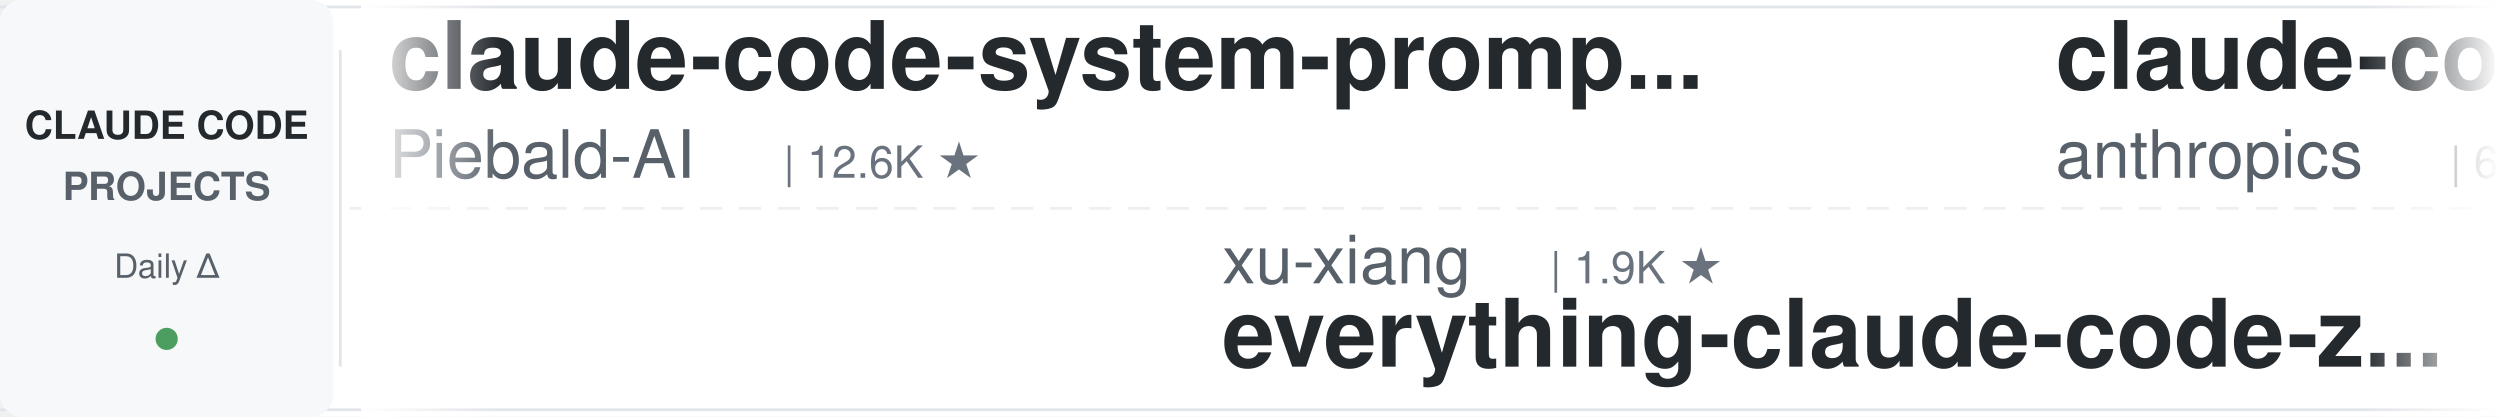
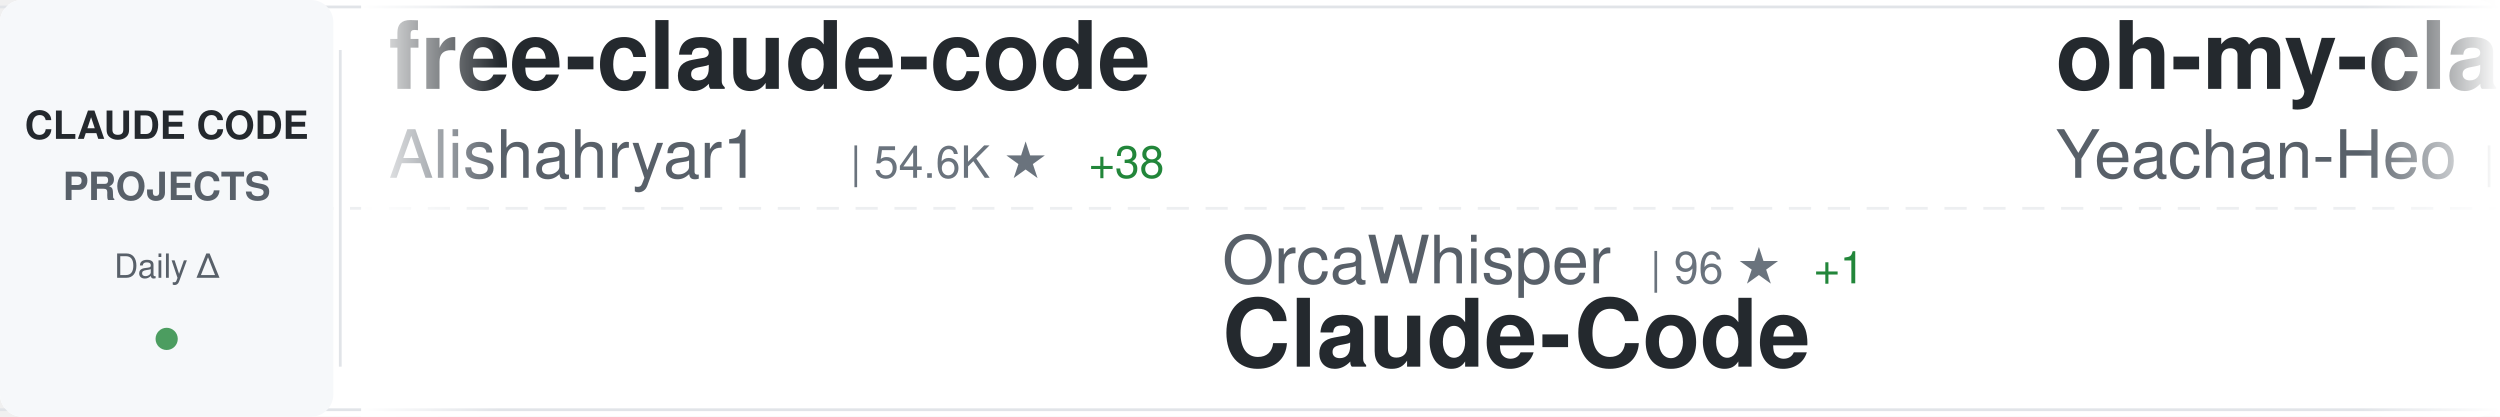
<svg xmlns="http://www.w3.org/2000/svg" width="900" height="150">
  <defs>
    <linearGradient id="awesomeLeftFade" x1="0%" y1="0%" x2="100%" y2="0%">
      <stop offset="0%" style="stop-color:#ffffff;stop-opacity:1" />
      <stop offset="100%" style="stop-color:#ffffff;stop-opacity:0" />
    </linearGradient>
    <linearGradient id="awesomeRightFade" x1="0%" y1="0%" x2="100%" y2="0%">
      <stop offset="0%" style="stop-color:#ffffff;stop-opacity:0" />
      <stop offset="100%" style="stop-color:#ffffff;stop-opacity:1" />
    </linearGradient>
  </defs>
  <rect width="900" height="150" fill="#ffffff" rx="8" />
  <rect x="0" y="2" width="900" height="1" fill="#e1e4e8" />
  <rect x="0" y="147" width="900" height="1" fill="#e1e4e8" />
  <line x1="0" y1="75" x2="900" y2="75" stroke="#e1e4e8" stroke-width="1" stroke-dasharray="8 6" opacity="0.6" />
  <rect x="0" y="0" width="120" height="150" fill="#f6f8fa" rx="8" />
  <text x="60" y="50" font-family="-apple-system, BlinkMacSystemFont, 'Segoe UI', Helvetica, Arial, sans-serif" font-size="14" font-weight="600" fill="#24292e" text-anchor="middle">CLAUDE CODE</text>
  <text x="60" y="72" font-family="-apple-system, BlinkMacSystemFont, 'Segoe UI', Helvetica, Arial, sans-serif" font-size="14" font-weight="600" fill="#586069" text-anchor="middle">PROJECTS</text>
  <text x="60" y="100" font-family="-apple-system, BlinkMacSystemFont, 'Segoe UI', Helvetica, Arial, sans-serif" font-size="12" font-weight="500" fill="#586069" text-anchor="middle">Daily Δ</text>
  <circle cx="60" cy="122" r="4" fill="#22863a" opacity="0.8" />
  <rect x="122" y="18" width="1" height="114" fill="#e1e4e8" />
  <clipPath id="awesomeTickerClip">
    <rect x="130" y="0" width="770" height="150" />
  </clipPath>
  <g clip-path="url(#awesomeTickerClip)">
    <g id="awesomeTickerItems">
      <animateTransform attributeName="transform" attributeType="XML" type="translate" from="0 0" to="-3000 0" dur="54s" repeatCount="indefinite" />
      <g transform="translate(0, 0)">
-         <text x="140" y="32" font-family="-apple-system, BlinkMacSystemFont, 'Segoe UI', Helvetica, Arial, sans-serif" font-size="34" font-weight="600" fill="#24292e">claude-code-system-promp...</text>
-         <text x="140" y="64" font-family="-apple-system, BlinkMacSystemFont, 'Segoe UI', Helvetica, Arial, sans-serif" font-size="24" font-weight="400" fill="#586069">Piebald-AI</text>
-         <text x="282" y="64" font-family="-apple-system, BlinkMacSystemFont, 'Segoe UI', Helvetica, Arial, sans-serif" font-size="16" font-weight="500" fill="#6a737d">| 12.6K ★</text>
+         <text x="140" y="32" font-family="-apple-system, BlinkMacSystemFont, 'Segoe UI', Helvetica, Arial, sans-serif" font-size="34" font-weight="600" fill="#24292e">free-claude-code</text>
+         <text x="140" y="64" font-family="-apple-system, BlinkMacSystemFont, 'Segoe UI', Helvetica, Arial, sans-serif" font-size="24" font-weight="400" fill="#586069">Alishahryar1</text>
+         <text x="306" y="64" font-family="-apple-system, BlinkMacSystemFont, 'Segoe UI', Helvetica, Arial, sans-serif" font-size="16" font-weight="500" fill="#6a737d">| 54.6K ★</text>
+         <text x="392" y="64" font-family="-apple-system, BlinkMacSystemFont, 'Segoe UI', Helvetica, Arial, sans-serif" font-size="16" font-weight="500" fill="#22863a"> +38</text>
      </g>
      <g transform="translate(300, 0)">
-         <text x="140" y="102" font-family="-apple-system, BlinkMacSystemFont, 'Segoe UI', Helvetica, Arial, sans-serif" font-size="24" font-weight="400" fill="#586069">xu-xiang</text>
-         <text x="258" y="102" font-family="-apple-system, BlinkMacSystemFont, 'Segoe UI', Helvetica, Arial, sans-serif" font-size="16" font-weight="500" fill="#6a737d">| 1.9K ★</text>
-         <text x="140" y="132" font-family="-apple-system, BlinkMacSystemFont, 'Segoe UI', Helvetica, Arial, sans-serif" font-size="34" font-weight="600" fill="#24292e">everything-claude-code-z...</text>
+         <text x="140" y="102" font-family="-apple-system, BlinkMacSystemFont, 'Segoe UI', Helvetica, Arial, sans-serif" font-size="24" font-weight="400" fill="#586069">OrcaWhisper</text>
+         <text x="294" y="102" font-family="-apple-system, BlinkMacSystemFont, 'Segoe UI', Helvetica, Arial, sans-serif" font-size="16" font-weight="500" fill="#6a737d">| 96 ★</text>
+         <text x="353" y="102" font-family="-apple-system, BlinkMacSystemFont, 'Segoe UI', Helvetica, Arial, sans-serif" font-size="16" font-weight="500" fill="#22863a"> +1</text>
+         <text x="140" y="132" font-family="-apple-system, BlinkMacSystemFont, 'Segoe UI', Helvetica, Arial, sans-serif" font-size="34" font-weight="600" fill="#24292e">Claude-Code</text>
      </g>
      <g transform="translate(600, 0)">
-         <text x="140" y="32" font-family="-apple-system, BlinkMacSystemFont, 'Segoe UI', Helvetica, Arial, sans-serif" font-size="34" font-weight="600" fill="#24292e">claude-code-security-rev...</text>
-         <text x="140" y="64" font-family="-apple-system, BlinkMacSystemFont, 'Segoe UI', Helvetica, Arial, sans-serif" font-size="24" font-weight="400" fill="#586069">anthropics</text>
-         <text x="282" y="64" font-family="-apple-system, BlinkMacSystemFont, 'Segoe UI', Helvetica, Arial, sans-serif" font-size="16" font-weight="500" fill="#6a737d">| 6.2K ★</text>
+         <text x="140" y="32" font-family="-apple-system, BlinkMacSystemFont, 'Segoe UI', Helvetica, Arial, sans-serif" font-size="34" font-weight="600" fill="#24292e">oh-my-claudecode</text>
+         <text x="140" y="64" font-family="-apple-system, BlinkMacSystemFont, 'Segoe UI', Helvetica, Arial, sans-serif" font-size="24" font-weight="400" fill="#586069">Yeachan-Heo</text>
+         <text x="294" y="64" font-family="-apple-system, BlinkMacSystemFont, 'Segoe UI', Helvetica, Arial, sans-serif" font-size="16" font-weight="500" fill="#6a737d">| 39.1K ★</text>
+         <text x="380" y="64" font-family="-apple-system, BlinkMacSystemFont, 'Segoe UI', Helvetica, Arial, sans-serif" font-size="16" font-weight="500" fill="#22863a"> +1</text>
      </g>
      <g transform="translate(900, 0)">
-         <text x="140" y="102" font-family="-apple-system, BlinkMacSystemFont, 'Segoe UI', Helvetica, Arial, sans-serif" font-size="24" font-weight="400" fill="#586069">oboard</text>
-         <text x="234" y="102" font-family="-apple-system, BlinkMacSystemFont, 'Segoe UI', Helvetica, Arial, sans-serif" font-size="16" font-weight="500" fill="#6a737d">| 3.3K ★</text>
-         <text x="140" y="132" font-family="-apple-system, BlinkMacSystemFont, 'Segoe UI', Helvetica, Arial, sans-serif" font-size="34" font-weight="600" fill="#24292e">claude-code-rev</text>
+         <text x="140" y="102" font-family="-apple-system, BlinkMacSystemFont, 'Segoe UI', Helvetica, Arial, sans-serif" font-size="24" font-weight="400" fill="#586069">wanshuiyin</text>
+         <text x="282" y="102" font-family="-apple-system, BlinkMacSystemFont, 'Segoe UI', Helvetica, Arial, sans-serif" font-size="16" font-weight="500" fill="#6a737d">| 16.0K ★</text>
+         <text x="368" y="102" font-family="-apple-system, BlinkMacSystemFont, 'Segoe UI', Helvetica, Arial, sans-serif" font-size="16" font-weight="500" fill="#22863a"> +4</text>
+         <text x="140" y="132" font-family="-apple-system, BlinkMacSystemFont, 'Segoe UI', Helvetica, Arial, sans-serif" font-size="34" font-weight="600" fill="#24292e">Auto-claude-code-researc...</text>
      </g>
      <g transform="translate(1200, 0)">
-         <text x="140" y="32" font-family="-apple-system, BlinkMacSystemFont, 'Segoe UI', Helvetica, Arial, sans-serif" font-size="34" font-weight="600" fill="#24292e">Claude-code</text>
-         <text x="140" y="64" font-family="-apple-system, BlinkMacSystemFont, 'Segoe UI', Helvetica, Arial, sans-serif" font-size="24" font-weight="400" fill="#586069">zstmfhy</text>
-         <text x="246" y="64" font-family="-apple-system, BlinkMacSystemFont, 'Segoe UI', Helvetica, Arial, sans-serif" font-size="16" font-weight="500" fill="#6a737d">| 189 ★</text>
+         <text x="140" y="32" font-family="-apple-system, BlinkMacSystemFont, 'Segoe UI', Helvetica, Arial, sans-serif" font-size="34" font-weight="600" fill="#24292e">claude-code-webui</text>
+         <text x="140" y="64" font-family="-apple-system, BlinkMacSystemFont, 'Segoe UI', Helvetica, Arial, sans-serif" font-size="24" font-weight="400" fill="#586069">sugyan</text>
+         <text x="234" y="64" font-family="-apple-system, BlinkMacSystemFont, 'Segoe UI', Helvetica, Arial, sans-serif" font-size="16" font-weight="500" fill="#6a737d">| 1.1K ★</text>
      </g>
      <g transform="translate(1500, 0)">
-         <text x="140" y="102" font-family="-apple-system, BlinkMacSystemFont, 'Segoe UI', Helvetica, Arial, sans-serif" font-size="24" font-weight="400" fill="#586069">rohitg00</text>
-         <text x="258" y="102" font-family="-apple-system, BlinkMacSystemFont, 'Segoe UI', Helvetica, Arial, sans-serif" font-size="16" font-weight="500" fill="#6a737d">| 2.6K ★</text>
-         <text x="335" y="102" font-family="-apple-system, BlinkMacSystemFont, 'Segoe UI', Helvetica, Arial, sans-serif" font-size="16" font-weight="500" fill="#22863a"> +1</text>
-         <text x="140" y="132" font-family="-apple-system, BlinkMacSystemFont, 'Segoe UI', Helvetica, Arial, sans-serif" font-size="34" font-weight="600" fill="#24292e">awesome-claude-code-tool...</text>
+         <text x="140" y="102" font-family="-apple-system, BlinkMacSystemFont, 'Segoe UI', Helvetica, Arial, sans-serif" font-size="24" font-weight="400" fill="#586069">ChrisWiles</text>
+         <text x="282" y="102" font-family="-apple-system, BlinkMacSystemFont, 'Segoe UI', Helvetica, Arial, sans-serif" font-size="16" font-weight="500" fill="#6a737d">| 6.1K ★</text>
+         <text x="140" y="132" font-family="-apple-system, BlinkMacSystemFont, 'Segoe UI', Helvetica, Arial, sans-serif" font-size="34" font-weight="600" fill="#24292e">claude-code-showcase</text>
      </g>
      <g transform="translate(1800, 0)">
-         <text x="140" y="32" font-family="-apple-system, BlinkMacSystemFont, 'Segoe UI', Helvetica, Arial, sans-serif" font-size="34" font-weight="600" fill="#24292e">claude-code-ultimate-gui...</text>
-         <text x="140" y="64" font-family="-apple-system, BlinkMacSystemFont, 'Segoe UI', Helvetica, Arial, sans-serif" font-size="24" font-weight="400" fill="#586069">FlorianBruniaux</text>
-         <text x="342" y="64" font-family="-apple-system, BlinkMacSystemFont, 'Segoe UI', Helvetica, Arial, sans-serif" font-size="16" font-weight="500" fill="#6a737d">| 6.0K ★</text>
+         <text x="140" y="32" font-family="-apple-system, BlinkMacSystemFont, 'Segoe UI', Helvetica, Arial, sans-serif" font-size="34" font-weight="600" fill="#24292e">claude-code-rust</text>
+         <text x="140" y="64" font-family="-apple-system, BlinkMacSystemFont, 'Segoe UI', Helvetica, Arial, sans-serif" font-size="24" font-weight="400" fill="#586069">lorryjovens-hub</text>
+         <text x="342" y="64" font-family="-apple-system, BlinkMacSystemFont, 'Segoe UI', Helvetica, Arial, sans-serif" font-size="16" font-weight="500" fill="#6a737d">| 1.7K ★</text>
      </g>
      <g transform="translate(2100, 0)">
-         <text x="140" y="102" font-family="-apple-system, BlinkMacSystemFont, 'Segoe UI', Helvetica, Arial, sans-serif" font-size="24" font-weight="400" fill="#586069">Donchitos</text>
-         <text x="270" y="102" font-family="-apple-system, BlinkMacSystemFont, 'Segoe UI', Helvetica, Arial, sans-serif" font-size="16" font-weight="500" fill="#6a737d">| 25.0K ★</text>
-         <text x="140" y="132" font-family="-apple-system, BlinkMacSystemFont, 'Segoe UI', Helvetica, Arial, sans-serif" font-size="34" font-weight="600" fill="#24292e">Claude-Code-Game-Studios</text>
+         <text x="140" y="102" font-family="-apple-system, BlinkMacSystemFont, 'Segoe UI', Helvetica, Arial, sans-serif" font-size="24" font-weight="400" fill="#586069">ponponon</text>
+         <text x="258" y="102" font-family="-apple-system, BlinkMacSystemFont, 'Segoe UI', Helvetica, Arial, sans-serif" font-size="16" font-weight="500" fill="#6a737d">| 2.3K ★</text>
+         <text x="140" y="132" font-family="-apple-system, BlinkMacSystemFont, 'Segoe UI', Helvetica, Arial, sans-serif" font-size="34" font-weight="600" fill="#24292e">claude_code_src</text>
      </g>
      <g transform="translate(2400, 0)">
-         <text x="140" y="32" font-family="-apple-system, BlinkMacSystemFont, 'Segoe UI', Helvetica, Arial, sans-serif" font-size="34" font-weight="600" fill="#24292e">claude-code-router</text>
-         <text x="140" y="64" font-family="-apple-system, BlinkMacSystemFont, 'Segoe UI', Helvetica, Arial, sans-serif" font-size="24" font-weight="400" fill="#586069">musistudio</text>
-         <text x="282" y="64" font-family="-apple-system, BlinkMacSystemFont, 'Segoe UI', Helvetica, Arial, sans-serif" font-size="16" font-weight="500" fill="#6a737d">| 37.2K ★</text>
-         <text x="368" y="64" font-family="-apple-system, BlinkMacSystemFont, 'Segoe UI', Helvetica, Arial, sans-serif" font-size="16" font-weight="500" fill="#22863a"> +3</text>
+         <text x="140" y="32" font-family="-apple-system, BlinkMacSystemFont, 'Segoe UI', Helvetica, Arial, sans-serif" font-size="34" font-weight="600" fill="#24292e">claude-code-my-workflow</text>
+         <text x="140" y="64" font-family="-apple-system, BlinkMacSystemFont, 'Segoe UI', Helvetica, Arial, sans-serif" font-size="24" font-weight="400" fill="#586069">pedrohcgs</text>
+         <text x="270" y="64" font-family="-apple-system, BlinkMacSystemFont, 'Segoe UI', Helvetica, Arial, sans-serif" font-size="16" font-weight="500" fill="#6a737d">| 1.6K ★</text>
+         <text x="347" y="64" font-family="-apple-system, BlinkMacSystemFont, 'Segoe UI', Helvetica, Arial, sans-serif" font-size="16" font-weight="500" fill="#22863a"> +2</text>
      </g>
      <g transform="translate(2700, 0)">
-         <text x="140" y="102" font-family="-apple-system, BlinkMacSystemFont, 'Segoe UI', Helvetica, Arial, sans-serif" font-size="24" font-weight="400" fill="#586069">disler</text>
-         <text x="234" y="102" font-family="-apple-system, BlinkMacSystemFont, 'Segoe UI', Helvetica, Arial, sans-serif" font-size="16" font-weight="500" fill="#6a737d">| 1.7K ★</text>
-         <text x="140" y="132" font-family="-apple-system, BlinkMacSystemFont, 'Segoe UI', Helvetica, Arial, sans-serif" font-size="34" font-weight="600" fill="#24292e">pi-vs-claude-code</text>
+         <text x="140" y="102" font-family="-apple-system, BlinkMacSystemFont, 'Segoe UI', Helvetica, Arial, sans-serif" font-size="24" font-weight="400" fill="#586069">Yuyz0112</text>
+         <text x="258" y="102" font-family="-apple-system, BlinkMacSystemFont, 'Segoe UI', Helvetica, Arial, sans-serif" font-size="16" font-weight="500" fill="#6a737d">| 2.4K ★</text>
+         <text x="140" y="132" font-family="-apple-system, BlinkMacSystemFont, 'Segoe UI', Helvetica, Arial, sans-serif" font-size="34" font-weight="600" fill="#24292e">claude-code-reverse</text>
      </g>
      <g transform="translate(3000, 0)">
-         <text x="140" y="32" font-family="-apple-system, BlinkMacSystemFont, 'Segoe UI', Helvetica, Arial, sans-serif" font-size="34" font-weight="600" fill="#24292e">claude-code-system-promp...</text>
-         <text x="140" y="64" font-family="-apple-system, BlinkMacSystemFont, 'Segoe UI', Helvetica, Arial, sans-serif" font-size="24" font-weight="400" fill="#586069">Piebald-AI</text>
-         <text x="282" y="64" font-family="-apple-system, BlinkMacSystemFont, 'Segoe UI', Helvetica, Arial, sans-serif" font-size="16" font-weight="500" fill="#6a737d">| 12.6K ★</text>
+         <text x="140" y="32" font-family="-apple-system, BlinkMacSystemFont, 'Segoe UI', Helvetica, Arial, sans-serif" font-size="34" font-weight="600" fill="#24292e">free-claude-code</text>
+         <text x="140" y="64" font-family="-apple-system, BlinkMacSystemFont, 'Segoe UI', Helvetica, Arial, sans-serif" font-size="24" font-weight="400" fill="#586069">Alishahryar1</text>
+         <text x="306" y="64" font-family="-apple-system, BlinkMacSystemFont, 'Segoe UI', Helvetica, Arial, sans-serif" font-size="16" font-weight="500" fill="#6a737d">| 54.6K ★</text>
+         <text x="392" y="64" font-family="-apple-system, BlinkMacSystemFont, 'Segoe UI', Helvetica, Arial, sans-serif" font-size="16" font-weight="500" fill="#22863a"> +38</text>
      </g>
      <g transform="translate(3300, 0)">
-         <text x="140" y="102" font-family="-apple-system, BlinkMacSystemFont, 'Segoe UI', Helvetica, Arial, sans-serif" font-size="24" font-weight="400" fill="#586069">xu-xiang</text>
-         <text x="258" y="102" font-family="-apple-system, BlinkMacSystemFont, 'Segoe UI', Helvetica, Arial, sans-serif" font-size="16" font-weight="500" fill="#6a737d">| 1.9K ★</text>
-         <text x="140" y="132" font-family="-apple-system, BlinkMacSystemFont, 'Segoe UI', Helvetica, Arial, sans-serif" font-size="34" font-weight="600" fill="#24292e">everything-claude-code-z...</text>
+         <text x="140" y="102" font-family="-apple-system, BlinkMacSystemFont, 'Segoe UI', Helvetica, Arial, sans-serif" font-size="24" font-weight="400" fill="#586069">OrcaWhisper</text>
+         <text x="294" y="102" font-family="-apple-system, BlinkMacSystemFont, 'Segoe UI', Helvetica, Arial, sans-serif" font-size="16" font-weight="500" fill="#6a737d">| 96 ★</text>
+         <text x="353" y="102" font-family="-apple-system, BlinkMacSystemFont, 'Segoe UI', Helvetica, Arial, sans-serif" font-size="16" font-weight="500" fill="#22863a"> +1</text>
+         <text x="140" y="132" font-family="-apple-system, BlinkMacSystemFont, 'Segoe UI', Helvetica, Arial, sans-serif" font-size="34" font-weight="600" fill="#24292e">Claude-Code</text>
      </g>
      <g transform="translate(3600, 0)">
-         <text x="140" y="32" font-family="-apple-system, BlinkMacSystemFont, 'Segoe UI', Helvetica, Arial, sans-serif" font-size="34" font-weight="600" fill="#24292e">claude-code-security-rev...</text>
-         <text x="140" y="64" font-family="-apple-system, BlinkMacSystemFont, 'Segoe UI', Helvetica, Arial, sans-serif" font-size="24" font-weight="400" fill="#586069">anthropics</text>
-         <text x="282" y="64" font-family="-apple-system, BlinkMacSystemFont, 'Segoe UI', Helvetica, Arial, sans-serif" font-size="16" font-weight="500" fill="#6a737d">| 6.2K ★</text>
+         <text x="140" y="32" font-family="-apple-system, BlinkMacSystemFont, 'Segoe UI', Helvetica, Arial, sans-serif" font-size="34" font-weight="600" fill="#24292e">oh-my-claudecode</text>
+         <text x="140" y="64" font-family="-apple-system, BlinkMacSystemFont, 'Segoe UI', Helvetica, Arial, sans-serif" font-size="24" font-weight="400" fill="#586069">Yeachan-Heo</text>
+         <text x="294" y="64" font-family="-apple-system, BlinkMacSystemFont, 'Segoe UI', Helvetica, Arial, sans-serif" font-size="16" font-weight="500" fill="#6a737d">| 39.1K ★</text>
+         <text x="380" y="64" font-family="-apple-system, BlinkMacSystemFont, 'Segoe UI', Helvetica, Arial, sans-serif" font-size="16" font-weight="500" fill="#22863a"> +1</text>
      </g>
      <g transform="translate(3900, 0)">
-         <text x="140" y="102" font-family="-apple-system, BlinkMacSystemFont, 'Segoe UI', Helvetica, Arial, sans-serif" font-size="24" font-weight="400" fill="#586069">oboard</text>
-         <text x="234" y="102" font-family="-apple-system, BlinkMacSystemFont, 'Segoe UI', Helvetica, Arial, sans-serif" font-size="16" font-weight="500" fill="#6a737d">| 3.3K ★</text>
-         <text x="140" y="132" font-family="-apple-system, BlinkMacSystemFont, 'Segoe UI', Helvetica, Arial, sans-serif" font-size="34" font-weight="600" fill="#24292e">claude-code-rev</text>
+         <text x="140" y="102" font-family="-apple-system, BlinkMacSystemFont, 'Segoe UI', Helvetica, Arial, sans-serif" font-size="24" font-weight="400" fill="#586069">wanshuiyin</text>
+         <text x="282" y="102" font-family="-apple-system, BlinkMacSystemFont, 'Segoe UI', Helvetica, Arial, sans-serif" font-size="16" font-weight="500" fill="#6a737d">| 16.0K ★</text>
+         <text x="368" y="102" font-family="-apple-system, BlinkMacSystemFont, 'Segoe UI', Helvetica, Arial, sans-serif" font-size="16" font-weight="500" fill="#22863a"> +4</text>
+         <text x="140" y="132" font-family="-apple-system, BlinkMacSystemFont, 'Segoe UI', Helvetica, Arial, sans-serif" font-size="34" font-weight="600" fill="#24292e">Auto-claude-code-researc...</text>
      </g>
    </g>
  </g>
  <rect x="130" y="0" width="50" height="150" fill="url(#awesomeLeftFade)" />
  <rect x="850" y="0" width="50" height="150" fill="url(#awesomeRightFade)" />
</svg>
